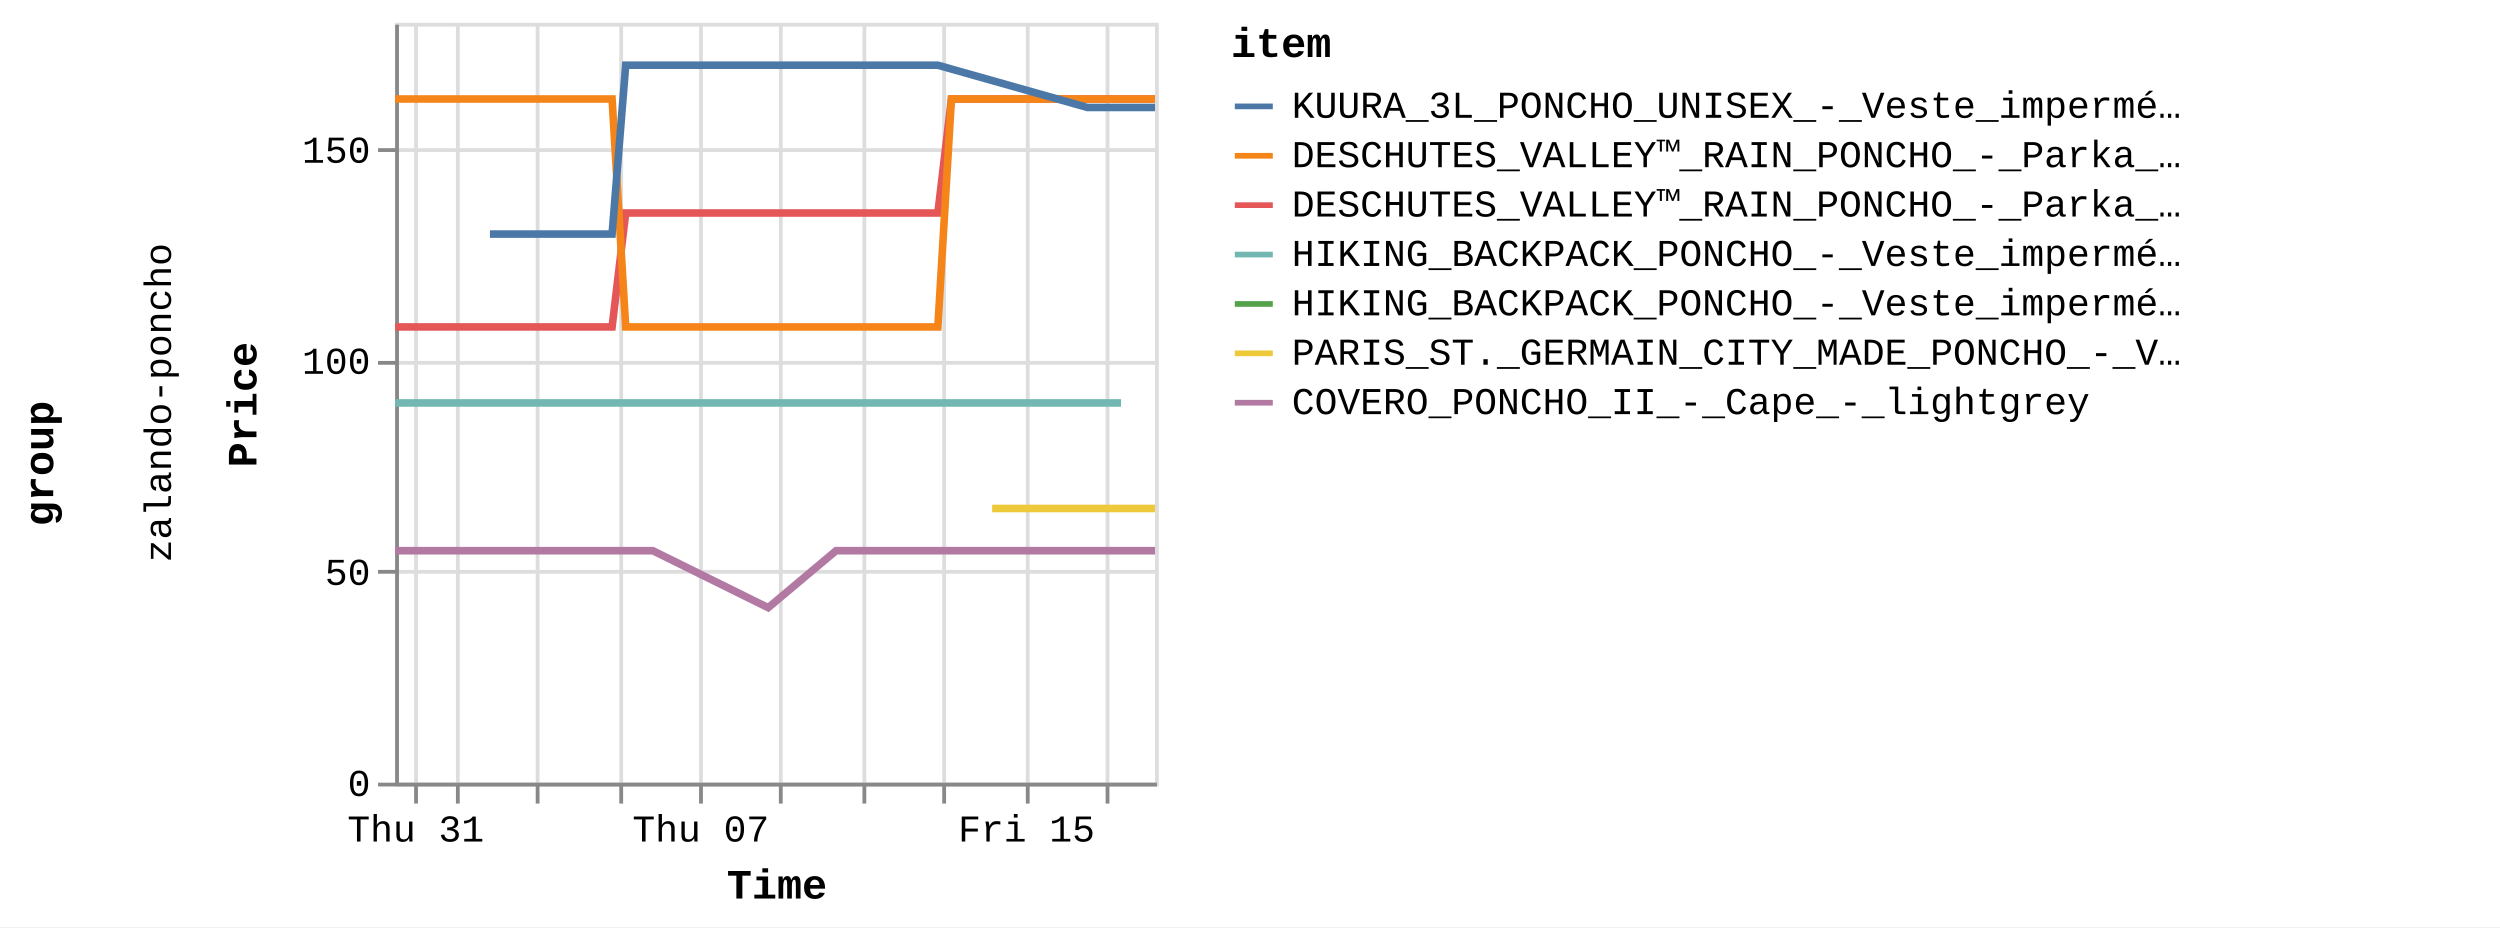
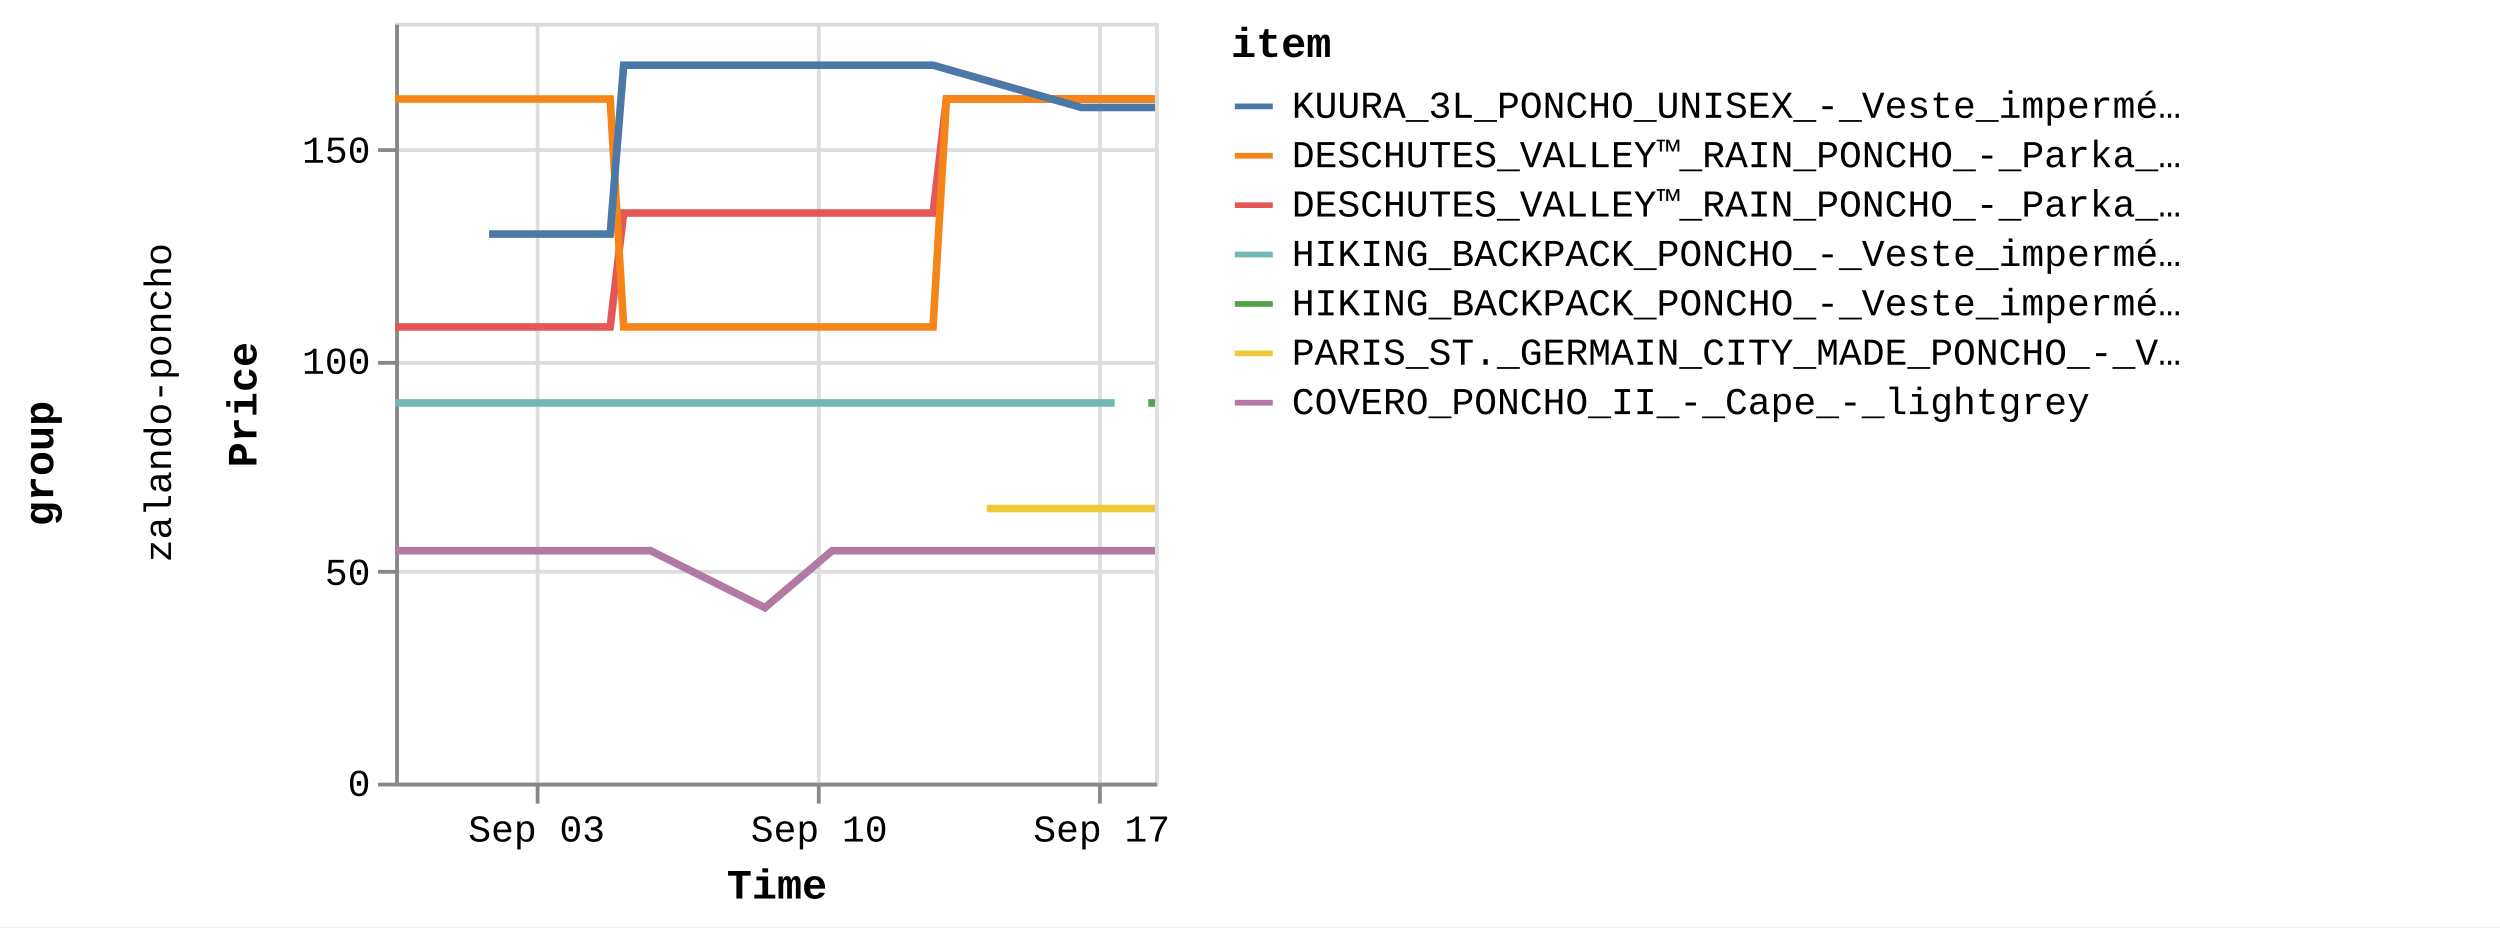
<svg xmlns="http://www.w3.org/2000/svg" version="1.1" class="marks" width="658" height="244" viewBox="0 0 658 244">
  <rect width="658" height="244" fill="white" />
  <g fill="none" stroke-miterlimit="10" transform="translate(104,6)">
    <g class="mark-group role-frame root" role="graphics-object" aria-roledescription="group mark container">
      <g transform="translate(0,0)">
        <path class="background" aria-hidden="true" d="M0,0h0v0h0Z" />
        <g>
          <g class="mark-group role-row-title row-title" role="graphics-object" aria-roledescription="group mark container">
            <g transform="translate(-78,116)">
              <path class="background" aria-hidden="true" d="M0,0h0v0h0Z" />
              <g>
                <g class="mark-group role-title">
                  <g transform="translate(-21,0)">
                    <path class="background" aria-hidden="true" d="M0,0h0v0h0Z" pointer-events="none" />
                    <g>
                      <g class="mark-text role-title-text" role="graphics-symbol" aria-roledescription="title" aria-label="Title text 'group'" pointer-events="none">
                        <text text-anchor="middle" transform="translate(0,0) rotate(-90) translate(0,9)" font-family="Liberation Mono" font-size="11px" font-weight="bold" fill="#000" opacity="1">group</text>
                      </g>
                    </g>
                    <path class="foreground" aria-hidden="true" d="" pointer-events="none" display="none" />
                  </g>
                </g>
              </g>
              <path class="foreground" aria-hidden="true" d="" display="none" />
            </g>
          </g>
          <g class="mark-group role-row-header row_header" role="graphics-object" aria-roledescription="group mark container">
            <g transform="translate(-47,0)">
              <path class="background" aria-hidden="true" d="M0,0h0v200h0Z" />
              <g>
                <g class="mark-group role-title">
                  <g transform="translate(-20,100)">
                    <path class="background" aria-hidden="true" d="M0,0h0v0h0Z" pointer-events="none" />
                    <g>
                      <g class="mark-text role-title-text" role="graphics-symbol" aria-roledescription="title" aria-label="Title text 'zalando-poncho'" pointer-events="none">
                        <text text-anchor="middle" transform="translate(0,0) rotate(-90) translate(0,8)" font-family="Liberation Mono" font-size="10px" fill="#000" opacity="1">zalando-poncho</text>
                      </g>
                    </g>
                    <path class="foreground" aria-hidden="true" d="" pointer-events="none" display="none" />
                  </g>
                </g>
              </g>
              <path class="foreground" aria-hidden="true" d="" display="none" />
            </g>
          </g>
          <g class="mark-group role-scope cell" role="graphics-object" aria-roledescription="group mark container">
            <g transform="translate(0,0)">
              <path class="background" aria-hidden="true" d="M0.5,0.5h200v200h-200Z" stroke="#ddd" />
              <g>
                <g class="mark-group role-axis" aria-hidden="true">
                  <g transform="translate(0.5,200.5)">
                    <path class="background" aria-hidden="true" d="M0,0h0v0h0Z" pointer-events="none" />
                    <g>
                      <g class="mark-rule role-axis-grid" pointer-events="none">
-                         <line transform="translate(5,-200)" x2="0" y2="200" stroke="#ddd" stroke-width="1" opacity="1" />
-                         <line transform="translate(16,-200)" x2="0" y2="200" stroke="#ddd" stroke-width="1" opacity="1" />
                        <line transform="translate(37,-200)" x2="0" y2="200" stroke="#ddd" stroke-width="1" opacity="1" />
-                         <line transform="translate(59,-200)" x2="0" y2="200" stroke="#ddd" stroke-width="1" opacity="1" />
-                         <line transform="translate(80,-200)" x2="0" y2="200" stroke="#ddd" stroke-width="1" opacity="1" />
-                         <line transform="translate(101,-200)" x2="0" y2="200" stroke="#ddd" stroke-width="1" opacity="1" />
-                         <line transform="translate(123,-200)" x2="0" y2="200" stroke="#ddd" stroke-width="1" opacity="1" />
-                         <line transform="translate(144,-200)" x2="0" y2="200" stroke="#ddd" stroke-width="1" opacity="1" />
-                         <line transform="translate(166,-200)" x2="0" y2="200" stroke="#ddd" stroke-width="1" opacity="1" />
-                         <line transform="translate(187,-200)" x2="0" y2="200" stroke="#ddd" stroke-width="1" opacity="1" />
+                         <line transform="translate(111,-200)" x2="0" y2="200" stroke="#ddd" stroke-width="1" opacity="1" />
+                         <line transform="translate(185,-200)" x2="0" y2="200" stroke="#ddd" stroke-width="1" opacity="1" />
                      </g>
                    </g>
                    <path class="foreground" aria-hidden="true" d="" pointer-events="none" display="none" />
                  </g>
                </g>
                <g class="mark-group role-axis" aria-hidden="true">
                  <g transform="translate(0.5,0.5)">
                    <path class="background" aria-hidden="true" d="M0,0h0v0h0Z" pointer-events="none" />
                    <g>
                      <g class="mark-rule role-axis-grid" pointer-events="none">
                        <line transform="translate(0,200)" x2="200" y2="0" stroke="#ddd" stroke-width="1" opacity="1" />
                        <line transform="translate(0,144)" x2="200" y2="0" stroke="#ddd" stroke-width="1" opacity="1" />
                        <line transform="translate(0,89)" x2="200" y2="0" stroke="#ddd" stroke-width="1" opacity="1" />
                        <line transform="translate(0,33)" x2="200" y2="0" stroke="#ddd" stroke-width="1" opacity="1" />
                      </g>
                    </g>
                    <path class="foreground" aria-hidden="true" d="" pointer-events="none" display="none" />
                  </g>
                </g>
-                 <g class="mark-group role-axis" role="graphics-symbol" aria-roledescription="axis" aria-label="X-axis titled 'Time' for a time scale with values from Wednesday, 30 August 2023, 12:58:24 PM to Monday, 18 September 2023, 4:50:36 AM">
+                 <g class="mark-group role-axis" role="graphics-symbol" aria-roledescription="axis" aria-label="X-axis titled 'Time' for a time scale with values from Wednesday, 30 August 2023, 12:58:24 PM to Monday, 18 September 2023, 8:50:26 AM">
                  <g transform="translate(0.5,200.5)">
                    <path class="background" aria-hidden="true" d="M0,0h0v0h0Z" pointer-events="none" />
                    <g>
                      <g class="mark-rule role-axis-tick" pointer-events="none">
-                         <line transform="translate(5,0)" x2="0" y2="5" stroke="#888" stroke-width="1" opacity="1" />
-                         <line transform="translate(16,0)" x2="0" y2="5" stroke="#888" stroke-width="1" opacity="1" />
                        <line transform="translate(37,0)" x2="0" y2="5" stroke="#888" stroke-width="1" opacity="1" />
-                         <line transform="translate(59,0)" x2="0" y2="5" stroke="#888" stroke-width="1" opacity="1" />
-                         <line transform="translate(80,0)" x2="0" y2="5" stroke="#888" stroke-width="1" opacity="1" />
-                         <line transform="translate(101,0)" x2="0" y2="5" stroke="#888" stroke-width="1" opacity="1" />
-                         <line transform="translate(123,0)" x2="0" y2="5" stroke="#888" stroke-width="1" opacity="1" />
-                         <line transform="translate(144,0)" x2="0" y2="5" stroke="#888" stroke-width="1" opacity="1" />
-                         <line transform="translate(166,0)" x2="0" y2="5" stroke="#888" stroke-width="1" opacity="1" />
-                         <line transform="translate(187,0)" x2="0" y2="5" stroke="#888" stroke-width="1" opacity="1" />
+                         <line transform="translate(111,0)" x2="0" y2="5" stroke="#888" stroke-width="1" opacity="1" />
+                         <line transform="translate(185,0)" x2="0" y2="5" stroke="#888" stroke-width="1" opacity="1" />
                      </g>
                      <g class="mark-text role-axis-label" pointer-events="none">
-                         <text text-anchor="middle" transform="translate(4.924044,15)" font-family="Liberation Mono" font-size="10px" fill="#000" opacity="1">Thu 31</text>
-                         <text text-anchor="middle" transform="translate(15.64144,15)" font-family="Liberation Mono" font-size="10px" fill="#000" opacity="0">September</text>
-                         <text text-anchor="middle" transform="translate(37.07623,15)" font-family="Liberation Mono" font-size="10px" fill="#000" opacity="0">Sep 03</text>
-                         <text text-anchor="middle" transform="translate(58.51102,15)" font-family="Liberation Mono" font-size="10px" fill="#000" opacity="0">Tue 05</text>
-                         <text text-anchor="middle" transform="translate(79.94581,15)" font-family="Liberation Mono" font-size="10px" fill="#000" opacity="1">Thu 07</text>
-                         <text text-anchor="middle" transform="translate(101.3806,15)" font-family="Liberation Mono" font-size="10px" fill="#000" opacity="0">Sat 09</text>
-                         <text text-anchor="middle" transform="translate(122.8154,15)" font-family="Liberation Mono" font-size="10px" fill="#000" opacity="0">Mon 11</text>
-                         <text text-anchor="middle" transform="translate(144.2502,15)" font-family="Liberation Mono" font-size="10px" fill="#000" opacity="0">Wed 13</text>
-                         <text text-anchor="middle" transform="translate(165.685,15)" font-family="Liberation Mono" font-size="10px" fill="#000" opacity="1">Fri 15</text>
-                         <text text-anchor="middle" transform="translate(187.1198,15)" font-family="Liberation Mono" font-size="10px" fill="#000" opacity="0">Sep 17</text>
+                         <text text-anchor="middle" transform="translate(36.74825,15)" font-family="Liberation Mono" font-size="10px" fill="#000" opacity="1">Sep 03</text>
+                         <text text-anchor="middle" transform="translate(111.1064,15)" font-family="Liberation Mono" font-size="10px" fill="#000" opacity="1">Sep 10</text>
+                         <text text-anchor="middle" transform="translate(185.4645,15)" font-family="Liberation Mono" font-size="10px" fill="#000" opacity="1">Sep 17</text>
                      </g>
                      <g class="mark-rule role-axis-domain" pointer-events="none">
                        <line transform="translate(0,0)" x2="200" y2="0" stroke="#888" stroke-width="1" opacity="1" />
                      </g>
                      <g class="mark-text role-axis-title" pointer-events="none">
                        <text text-anchor="middle" transform="translate(100,30)" font-family="Liberation Mono" font-size="11px" font-weight="bold" fill="#000" opacity="1">Time</text>
                      </g>
                    </g>
                    <path class="foreground" aria-hidden="true" d="" pointer-events="none" display="none" />
                  </g>
                </g>
                <g class="mark-group role-axis" role="graphics-symbol" aria-roledescription="axis" aria-label="Y-axis titled 'Price' for a linear scale with values from 0 to 18,000">
                  <g transform="translate(0.5,0.5)">
                    <path class="background" aria-hidden="true" d="M0,0h0v0h0Z" pointer-events="none" />
                    <g>
                      <g class="mark-rule role-axis-tick" pointer-events="none">
                        <line transform="translate(0,200)" x2="-5" y2="0" stroke="#888" stroke-width="1" opacity="1" />
                        <line transform="translate(0,144)" x2="-5" y2="0" stroke="#888" stroke-width="1" opacity="1" />
                        <line transform="translate(0,89)" x2="-5" y2="0" stroke="#888" stroke-width="1" opacity="1" />
                        <line transform="translate(0,33)" x2="-5" y2="0" stroke="#888" stroke-width="1" opacity="1" />
                      </g>
                      <g class="mark-text role-axis-label" pointer-events="none">
                        <text text-anchor="end" transform="translate(-7,203)" font-family="Liberation Mono" font-size="10px" fill="#000" opacity="1">0</text>
                        <text text-anchor="end" transform="translate(-7,147.4444)" font-family="Liberation Mono" font-size="10px" fill="#000" opacity="1">50</text>
                        <text text-anchor="end" transform="translate(-7,91.88889)" font-family="Liberation Mono" font-size="10px" fill="#000" opacity="1">100</text>
                        <text text-anchor="end" transform="translate(-7,36.33333)" font-family="Liberation Mono" font-size="10px" fill="#000" opacity="1">150</text>
                      </g>
                      <g class="mark-rule role-axis-domain" pointer-events="none">
                        <line transform="translate(0,200)" x2="0" y2="-200" stroke="#888" stroke-width="1" opacity="1" />
                      </g>
                      <g class="mark-text role-axis-title" pointer-events="none">
                        <text text-anchor="middle" transform="translate(-35,100) rotate(-90) translate(0,-2)" font-family="Liberation Mono" font-size="11px" font-weight="bold" fill="#000" opacity="1">Price</text>
                      </g>
                    </g>
                    <path class="foreground" aria-hidden="true" d="" pointer-events="none" display="none" />
                  </g>
                </g>
                <g class="mark-group role-scope child_pathgroup" role="graphics-object" aria-roledescription="group mark container">
                  <g transform="translate(0,0)">
                    <path class="background" aria-hidden="true" d="M0,0h200v200h-200Z" />
                    <g>
                      <g class="mark-line role-mark child_marks" role="graphics-object" aria-roledescription="line mark container">
-                         <path aria-label="Time: Aug 30, 2023; Price: 10795; item: DESCHUTES_VALLEY™_RAIN_PONCHO_-_Parka_-_black" role="graphics-symbol" aria-roledescription="line mark" d="M0,80.056L1.74,80.056L3.517,80.056L7.089,80.056L8.874,80.056L10.721,80.056L12.447,80.056L14.231,80.056L17.81,80.056L19.592,80.056L21.434,80.056L23.163,80.056L24.95,80.056L28.523,80.056L30.308,80.056L32.13,80.056L33.879,80.056L35.667,80.056L39.241,80.056L42.31,80.056L42.852,80.056L44.598,80.056L46.386,80.056L49.958,80.056L51.748,80.056L53.593,80.056L55.315,80.056L57.1,80.056L60.685,50.056L62.472,50.056L64.308,50.056L66.037,50.056L67.819,50.056L71.392,50.056L73.178,50.056L75.031,50.056L76.75,50.056L78.538,50.056L82.114,50.056L83.898,50.056L85.74,50.056L87.47,50.056L89.256,50.056L93.952,50.056L94.612,50.056L96.453,50.056L98.183,50.056L99.972,50.056L103.54,50.056L105.33,50.056L107.15,50.056L108.902,50.056L110.688,50.056L114.262,50.056L116.046,50.056L117.868,50.056L119.618,50.056L121.404,50.056L124.976,50.056L126.763,50.056L128.617,50.056L130.336,50.056L132.121,50.056L135.696,50.056L137.48,50.056L139.328,50.056L141.053,50.056L142.841,50.056L146.414,20.056L148.2,20.056L150.05,20.056L150.993,20.056L151.772,20.056L153.558,20.056L157.13,20.056L158.916,20.056L160.767,20.056L162.491,20.056L164.275,20.056L167.846,20.056L169.633,20.056L171.478,20.056L173.205,20.056L174.991,20.056L178.564,20.056L180.351,20.056L182.168,20.056L183.923,20.056L185.707,20.056L189.28,20.056L191.068,20.056L192.889,20.056L194.639,20.056L196.427,20.056L200,20.056" stroke="#e45756" stroke-width="2" />
-                       </g>
-                     </g>
-                     <path class="foreground" aria-hidden="true" d="" display="none" />
-                   </g>
-                   <g transform="translate(0,0)">
-                     <path class="background" aria-hidden="true" d="M0,0h200v200h-200Z" />
-                     <g>
-                       <g class="mark-line role-mark child_marks" role="graphics-object" aria-roledescription="line mark container">
-                         <path aria-label="Time: Aug 30, 2023; Price: 8995; item: HIKING_BACKPACK_PONCHO_-_Veste_imperméable_-_blue" role="graphics-symbol" aria-roledescription="line mark" d="M0,100.056L1.74,100.056L3.517,100.056L7.089,100.056L8.874,100.056L10.721,100.056L12.447,100.056L14.231,100.056L17.81,100.056L19.592,100.056L21.434,100.056L23.163,100.056L24.95,100.056L28.524,100.056L30.308,100.056L32.13,100.056L33.879,100.056L35.668,100.056L39.241,100.056L42.31,100.056L42.852,100.056L126.763,100.056L128.617,100.056L130.336,100.056L132.121,100.056L135.696,100.056L137.48,100.056L139.328,100.056L141.053,100.056L142.841,100.056L146.414,100.056L148.2,100.056L150.05,100.056L150.993,100.056L151.772,100.056L153.558,100.056L157.13,100.056L158.916,100.056L160.767,100.056L162.491,100.056L164.275,100.056L167.846,100.056L169.633,100.056L171.478,100.056L173.205,100.056L174.991,100.056L178.564,100.056L180.351,100.056L182.168,100.056L183.924,100.056L185.707,100.056L189.28,100.056L191.068,100.056" stroke="#72b7b2" stroke-width="2" />
-                       </g>
-                     </g>
-                     <path class="foreground" aria-hidden="true" d="" display="none" />
-                   </g>
-                   <g transform="translate(0,0)">
-                     <path class="background" aria-hidden="true" d="M0,0h200v200h-200Z" />
-                     <g>
-                       <g class="mark-line role-mark child_marks" role="graphics-object" aria-roledescription="line mark container">
-                         <path aria-label="Time: Aug 30, 2023; Price: 16195; item: DESCHUTES_VALLEY™_RAIN_PONCHO_-_Parka_-_vista_blue" role="graphics-symbol" aria-roledescription="line mark" d="M0,20.056L1.74,20.056L3.517,20.056L7.089,20.056L8.874,20.056L10.721,20.056L12.447,20.056L14.231,20.056L17.81,20.056L19.592,20.056L21.434,20.056L23.163,20.056L24.95,20.056L28.523,20.056L30.308,20.056L32.13,20.056L33.879,20.056L35.668,20.056L39.241,20.056L42.31,20.056L42.852,20.056L44.598,20.056L46.386,20.056L49.959,20.056L51.748,20.056L53.593,20.056L55.315,20.056L57.1,20.056L60.685,80.056L62.472,80.056L64.308,80.056L66.037,80.056L67.819,80.056L71.392,80.056L73.178,80.056L75.031,80.056L76.75,80.056L78.538,80.056L82.114,80.056L83.898,80.056L85.74,80.056L87.47,80.056L89.256,80.056L93.952,80.056L94.612,80.056L96.453,80.056L98.183,80.056L99.972,80.056L103.54,80.056L105.33,80.056L107.15,80.056L108.902,80.056L110.689,80.056L114.262,80.056L116.046,80.056L117.868,80.056L119.618,80.056L121.404,80.056L124.976,80.056L126.763,80.056L128.617,80.056L130.336,80.056L132.121,80.056L135.696,80.056L137.48,80.056L139.328,80.056L141.053,80.056L142.841,80.056L146.414,20.056L148.2,20.056L150.05,20.056L150.993,20.056L151.772,20.056L153.558,20.056L157.13,20.056L158.916,20.056L160.767,20.056L162.49,20.056L164.275,20.056L167.846,20.056L169.633,20.056L171.478,20.056L173.205,20.056L174.991,20.056L178.564,20.056L180.351,20.056L182.168,20.056L183.923,20.056L185.707,20.056L189.28,20.056L191.068,20.056L192.889,20.056L194.639,20.056L196.427,20.056L200,20.056" stroke="#f58518" stroke-width="2" />
-                       </g>
-                     </g>
-                     <path class="foreground" aria-hidden="true" d="" display="none" />
-                   </g>
-                   <g transform="translate(0,0)">
-                     <path class="background" aria-hidden="true" d="M0,0h200v200h-200Z" />
-                     <g>
-                       <g class="mark-line role-mark child_marks" role="graphics-object" aria-roledescription="line mark container">
-                         <path aria-label="Time: Aug 30, 2023; Price: 5495; item: COVERO_PONCHO_II_-_Cape_-_lightgrey" role="graphics-symbol" aria-roledescription="line mark" d="M0,138.944L1.74,138.944L3.517,138.944L7.089,138.944L8.874,138.944L10.721,138.944L12.448,138.944L14.231,138.944L17.811,138.944L19.592,138.944L30.309,138.944L32.13,138.944L33.879,138.944L35.668,138.944L39.241,138.944L42.31,138.944L42.852,138.944L44.598,138.944L46.386,138.944L49.959,138.944L51.749,138.944L53.593,138.944L55.315,138.944L57.1,138.944L60.685,138.944L62.473,138.944L64.308,138.944L66.037,138.944L67.819,138.944L98.183,153.944L116.046,138.944L117.868,138.944L119.618,138.944L121.404,138.944L124.976,138.944L126.763,138.944L128.617,138.944L130.336,138.944L132.121,138.944L135.696,138.944L137.48,138.944L139.328,138.944L141.053,138.944L142.841,138.944L146.414,138.944L148.2,138.944L150.05,138.944L150.993,138.944L151.772,138.944L153.558,138.944L157.13,138.944L158.916,138.944L160.767,138.944L162.491,138.944L164.275,138.944L167.846,138.944L169.633,138.944L171.478,138.944L173.205,138.944L174.991,138.944L178.564,138.944L180.351,138.944L182.168,138.944L183.924,138.944L185.707,138.944L189.28,138.944L191.068,138.944L192.889,138.944L194.639,138.944L196.427,138.944L200,138.944" stroke="#b279a2" stroke-width="2" />
-                       </g>
-                     </g>
-                     <path class="foreground" aria-hidden="true" d="" display="none" />
-                   </g>
-                   <g transform="translate(0,0)">
-                     <path class="background" aria-hidden="true" d="M0,0h200v200h-200Z" />
-                     <g>
-                       <g class="mark-line role-mark child_marks" role="graphics-object" aria-roledescription="line mark container">
-                         <path aria-label="Time: Sep 01, 2023; Price: 12995; item: KUURA_3L_PONCHO_UNISEX_-_Veste_imperméable_-_green" role="graphics-symbol" aria-roledescription="line mark" d="M24.95,55.611L28.524,55.611L30.308,55.611L32.13,55.611L51.748,55.611L53.593,55.611L55.315,55.611L57.1,55.611L60.685,11.167L62.472,11.167L64.308,11.167L66.037,11.167L67.819,11.167L71.392,11.167L73.178,11.167L75.031,11.167L76.75,11.167L78.538,11.167L82.114,11.167L83.898,11.167L85.74,11.167L87.47,11.167L89.256,11.167L93.952,11.167L94.612,11.167L96.453,11.167L98.183,11.167L99.972,11.167L103.54,11.167L105.33,11.167L107.15,11.167L108.902,11.167L110.689,11.167L114.262,11.167L116.046,11.167L117.868,11.167L119.618,11.167L121.404,11.167L124.976,11.167L126.763,11.167L128.617,11.167L130.336,11.167L135.696,11.167L137.48,11.167L139.328,11.167L141.053,11.167L142.841,11.167L182.168,22.278L183.923,22.278L185.707,22.278L189.28,22.278L191.068,22.278L192.889,22.278L194.639,22.278L196.427,22.278L200,22.278" stroke="#4c78a8" stroke-width="2" />
-                       </g>
-                     </g>
-                     <path class="foreground" aria-hidden="true" d="" display="none" />
-                   </g>
-                   <g transform="translate(0,0)">
-                     <path class="background" aria-hidden="true" d="M0,0h200v200h-200Z" />
-                     <g>
-                       <g class="mark-line role-mark child_marks" role="graphics-object" aria-roledescription="line mark container">
-                         <path aria-label="Time: Sep 14, 2023; Price: 6495; item: PARIS_ST._GERMAIN_CITY_MADE_PONCHO_-_Veste_de_survêtement_-_aura_white" role="graphics-symbol" aria-roledescription="line mark" d="M157.13,127.833L158.916,127.833L160.767,127.833L162.491,127.833L164.275,127.833L167.846,127.833L169.633,127.833L178.564,127.833L191.068,127.833L192.889,127.833L194.64,127.833L196.427,127.833L200,127.833" stroke="#eeca3b" stroke-width="2" />
-                       </g>
-                     </g>
-                     <path class="foreground" aria-hidden="true" d="" display="none" />
-                   </g>
-                   <g transform="translate(0,0)">
-                     <path class="background" aria-hidden="true" d="M0,0h200v200h-200Z" />
-                     <g>
-                       <g class="mark-line role-mark child_marks" role="graphics-object" aria-roledescription="line mark container">
-                         <path aria-label="Time: Sep 18, 2023; Price: 8995; item: HIKING_BACKPACK_PONCHO_-_Veste_imperméable_-_indian_red" role="graphics-symbol" aria-roledescription="line mark" d="M200,100.056Z" stroke="#54a24b" stroke-width="2" />
+                         <path aria-label="Time: Aug 30, 2023; Price: 10795; item: DESCHUTES_VALLEY™_RAIN_PONCHO_-_Parka_-_black" role="graphics-symbol" aria-roledescription="line mark" d="M0,80.056L1.725,80.056L3.486,80.056L7.027,80.056L8.795,80.056L10.626,80.056L12.337,80.056L14.105,80.056L17.653,80.056L19.418,80.056L21.244,80.056L22.958,80.056L24.729,80.056L28.271,80.056L30.04,80.056L31.846,80.056L33.579,80.056L35.352,80.056L38.894,80.056L41.936,80.056L42.473,80.056L44.204,80.056L45.976,80.056L49.517,80.056L51.291,80.056L53.119,80.056L54.826,80.056L56.595,80.056L60.148,50.056L61.92,50.056L63.739,50.056L65.452,50.056L67.219,50.056L70.761,50.056L72.531,50.056L74.367,50.056L76.071,50.056L77.843,50.056L81.388,50.056L83.156,50.056L84.982,50.056L86.696,50.056L88.466,50.056L93.121,50.056L93.775,50.056L95.6,50.056L97.315,50.056L99.087,50.056L102.625,50.056L104.398,50.056L106.203,50.056L107.939,50.056L109.709,50.056L113.251,50.056L115.02,50.056L116.825,50.056L118.559,50.056L120.33,50.056L123.871,50.056L125.642,50.056L127.479,50.056L129.183,50.056L130.952,50.056L134.496,50.056L136.264,50.056L138.095,50.056L139.806,50.056L141.578,50.056L145.119,20.056L146.889,20.056L148.723,20.056L149.658,20.056L150.429,20.056L152.2,20.056L155.74,20.056L157.51,20.056L159.345,20.056L161.053,20.056L162.822,20.056L166.361,20.056L168.132,20.056L169.961,20.056L171.673,20.056L173.443,20.056L176.984,20.056L178.756,20.056L180.557,20.056L182.296,20.056L184.064,20.056L187.606,20.056L189.378,20.056L191.183,20.056L192.918,20.056L194.689,20.056L198.231,20.056L200,20.056" stroke="#e45756" stroke-width="2" />
+                       </g>
+                     </g>
+                     <path class="foreground" aria-hidden="true" d="" display="none" />
+                   </g>
+                   <g transform="translate(0,0)">
+                     <path class="background" aria-hidden="true" d="M0,0h200v200h-200Z" />
+                     <g>
+                       <g class="mark-line role-mark child_marks" role="graphics-object" aria-roledescription="line mark container">
+                         <path aria-label="Time: Aug 30, 2023; Price: 8995; item: HIKING_BACKPACK_PONCHO_-_Veste_imperméable_-_blue" role="graphics-symbol" aria-roledescription="line mark" d="M0,100.056L1.725,100.056L3.486,100.056L7.027,100.056L8.796,100.056L10.626,100.056L12.337,100.056L14.105,100.056L17.653,100.056L19.418,100.056L21.244,100.056L22.958,100.056L24.729,100.056L28.271,100.056L30.04,100.056L31.846,100.056L33.579,100.056L35.352,100.056L38.894,100.056L41.936,100.056L42.473,100.056L125.642,100.056L127.479,100.056L129.183,100.056L130.952,100.056L134.496,100.056L136.264,100.056L138.095,100.056L139.806,100.056L141.578,100.056L145.119,100.056L146.889,100.056L148.723,100.056L149.658,100.056L150.429,100.056L152.2,100.056L155.74,100.056L157.51,100.056L159.345,100.056L161.053,100.056L162.822,100.056L166.361,100.056L168.132,100.056L169.961,100.056L171.673,100.056L173.443,100.056L176.984,100.056L178.756,100.056L180.557,100.056L182.297,100.056L184.064,100.056L187.606,100.056L189.378,100.056" stroke="#72b7b2" stroke-width="2" />
+                       </g>
+                     </g>
+                     <path class="foreground" aria-hidden="true" d="" display="none" />
+                   </g>
+                   <g transform="translate(0,0)">
+                     <path class="background" aria-hidden="true" d="M0,0h200v200h-200Z" />
+                     <g>
+                       <g class="mark-line role-mark child_marks" role="graphics-object" aria-roledescription="line mark container">
+                         <path aria-label="Time: Aug 30, 2023; Price: 16195; item: DESCHUTES_VALLEY™_RAIN_PONCHO_-_Parka_-_vista_blue" role="graphics-symbol" aria-roledescription="line mark" d="M0,20.056L1.725,20.056L3.486,20.056L7.027,20.056L8.795,20.056L10.626,20.056L12.337,20.056L14.105,20.056L17.653,20.056L19.418,20.056L21.244,20.056L22.958,20.056L24.729,20.056L28.271,20.056L30.04,20.056L31.846,20.056L33.579,20.056L35.352,20.056L38.894,20.056L41.936,20.056L42.473,20.056L44.204,20.056L45.976,20.056L49.517,20.056L51.291,20.056L53.119,20.056L54.826,20.056L56.595,20.056L60.148,80.056L61.92,80.056L63.739,80.056L65.452,80.056L67.219,80.056L70.761,80.056L72.531,80.056L74.367,80.056L76.071,80.056L77.843,80.056L81.388,80.056L83.156,80.056L84.982,80.056L86.696,80.056L88.466,80.056L93.121,80.056L93.775,80.056L95.6,80.056L97.315,80.056L99.087,80.056L102.625,80.056L104.398,80.056L106.203,80.056L107.939,80.056L109.709,80.056L113.251,80.056L115.019,80.056L116.825,80.056L118.559,80.056L120.33,80.056L123.871,80.056L125.642,80.056L127.479,80.056L129.183,80.056L130.952,80.056L134.496,80.056L136.264,80.056L138.095,80.056L139.806,80.056L141.578,80.056L145.118,20.056L146.889,20.056L148.723,20.056L149.658,20.056L150.429,20.056L152.2,20.056L155.74,20.056L157.51,20.056L159.345,20.056L161.053,20.056L162.822,20.056L166.361,20.056L168.132,20.056L169.961,20.056L171.673,20.056L173.443,20.056L176.984,20.056L178.756,20.056L180.557,20.056L182.296,20.056L184.064,20.056L187.606,20.056L189.378,20.056L191.183,20.056L192.918,20.056L194.689,20.056L198.231,20.056L200,20.056" stroke="#f58518" stroke-width="2" />
+                       </g>
+                     </g>
+                     <path class="foreground" aria-hidden="true" d="" display="none" />
+                   </g>
+                   <g transform="translate(0,0)">
+                     <path class="background" aria-hidden="true" d="M0,0h200v200h-200Z" />
+                     <g>
+                       <g class="mark-line role-mark child_marks" role="graphics-object" aria-roledescription="line mark container">
+                         <path aria-label="Time: Aug 30, 2023; Price: 5495; item: COVERO_PONCHO_II_-_Cape_-_lightgrey" role="graphics-symbol" aria-roledescription="line mark" d="M0,138.944L1.725,138.944L3.486,138.944L7.027,138.944L8.796,138.944L10.627,138.944L12.338,138.944L14.105,138.944L17.653,138.944L19.419,138.944L30.04,138.944L31.846,138.944L33.579,138.944L35.352,138.944L38.894,138.944L41.936,138.944L42.473,138.944L44.204,138.944L45.976,138.944L49.517,138.944L51.291,138.944L53.119,138.944L54.826,138.944L56.595,138.944L60.148,138.944L61.92,138.944L63.739,138.944L65.453,138.944L67.219,138.944L97.315,153.944L115.02,138.944L116.825,138.944L118.559,138.944L120.33,138.944L123.871,138.944L125.642,138.944L127.479,138.944L129.183,138.944L130.952,138.944L134.496,138.944L136.264,138.944L138.095,138.944L139.806,138.944L141.578,138.944L145.119,138.944L146.889,138.944L148.723,138.944L149.658,138.944L150.429,138.944L152.2,138.944L155.74,138.944L157.51,138.944L159.345,138.944L161.053,138.944L162.822,138.944L166.361,138.944L168.132,138.944L169.961,138.944L171.673,138.944L173.443,138.944L176.984,138.944L178.756,138.944L180.557,138.944L182.297,138.944L184.064,138.944L187.606,138.944L189.378,138.944L191.183,138.944L192.918,138.944L194.689,138.944L198.231,138.944L200,138.944" stroke="#b279a2" stroke-width="2" />
+                       </g>
+                     </g>
+                     <path class="foreground" aria-hidden="true" d="" display="none" />
+                   </g>
+                   <g transform="translate(0,0)">
+                     <path class="background" aria-hidden="true" d="M0,0h200v200h-200Z" />
+                     <g>
+                       <g class="mark-line role-mark child_marks" role="graphics-object" aria-roledescription="line mark container">
+                         <path aria-label="Time: Sep 01, 2023; Price: 12995; item: KUURA_3L_PONCHO_UNISEX_-_Veste_imperméable_-_green" role="graphics-symbol" aria-roledescription="line mark" d="M24.729,55.611L28.271,55.611L30.04,55.611L31.846,55.611L51.291,55.611L53.119,55.611L54.826,55.611L56.595,55.611L60.148,11.167L61.92,11.167L63.739,11.167L65.452,11.167L67.219,11.167L70.761,11.167L72.531,11.167L74.367,11.167L76.071,11.167L77.843,11.167L81.388,11.167L83.156,11.167L84.982,11.167L86.696,11.167L88.466,11.167L93.121,11.167L93.775,11.167L95.6,11.167L97.315,11.167L99.087,11.167L102.625,11.167L104.398,11.167L106.203,11.167L107.939,11.167L109.709,11.167L113.251,11.167L115.02,11.167L116.825,11.167L118.559,11.167L120.33,11.167L123.871,11.167L125.642,11.167L127.479,11.167L129.183,11.167L134.496,11.167L136.264,11.167L138.095,11.167L139.806,11.167L141.578,11.167L180.557,22.278L182.296,22.278L184.064,22.278L187.606,22.278L189.378,22.278L191.183,22.278L192.918,22.278L194.689,22.278L198.231,22.278L200,22.278" stroke="#4c78a8" stroke-width="2" />
+                       </g>
+                     </g>
+                     <path class="foreground" aria-hidden="true" d="" display="none" />
+                   </g>
+                   <g transform="translate(0,0)">
+                     <path class="background" aria-hidden="true" d="M0,0h200v200h-200Z" />
+                     <g>
+                       <g class="mark-line role-mark child_marks" role="graphics-object" aria-roledescription="line mark container">
+                         <path aria-label="Time: Sep 14, 2023; Price: 6495; item: PARIS_ST._GERMAIN_CITY_MADE_PONCHO_-_Veste_de_survêtement_-_aura_white" role="graphics-symbol" aria-roledescription="line mark" d="M155.74,127.833L157.51,127.833L159.345,127.833L161.053,127.833L162.822,127.833L166.361,127.833L168.132,127.833L176.984,127.833L189.378,127.833L191.183,127.833L192.918,127.833L194.689,127.833L198.231,127.833L200,127.833" stroke="#eeca3b" stroke-width="2" />
+                       </g>
+                     </g>
+                     <path class="foreground" aria-hidden="true" d="" display="none" />
+                   </g>
+                   <g transform="translate(0,0)">
+                     <path class="background" aria-hidden="true" d="M0,0h200v200h-200Z" />
+                     <g>
+                       <g class="mark-line role-mark child_marks" role="graphics-object" aria-roledescription="line mark container">
+                         <path aria-label="Time: Sep 18, 2023; Price: 8995; item: HIKING_BACKPACK_PONCHO_-_Veste_imperméable_-_indian_red" role="graphics-symbol" aria-roledescription="line mark" d="M198.231,100.056L200,100.056" stroke="#54a24b" stroke-width="2" />
                      </g>
                    </g>
                    <path class="foreground" aria-hidden="true" d="" display="none" />
                  </g>
                </g>
                <g class="mark-group role-legend" role="graphics-symbol" aria-roledescription="legend" aria-label="Symbol legend titled 'item' for stroke color with 7 values: KUURA_3L_PONCHO_UNISEX_-_Veste_imperméable_-_green, DESCHUTES_VALLEY™_RAIN_PONCHO_-_Parka_-_vista_blue, DESCHUTES_VALLEY™_RAIN_PONCHO_-_Parka_-_black, HIKING_BACKPACK_PONCHO_-_Veste_imperméable_-_blue, HIKING_BACKPACK_PONCHO_-_Veste_imperméable_-_indian_red, PARIS_ST._GERMAIN_CITY_MADE_PONCHO_-_Veste_de_survêtement_-_aura_white, COVERO_PONCHO_II_-_Cape_-_lightgrey">
                  <g transform="translate(220,0)">
                    <path class="background" aria-hidden="true" d="M0,0h328v105h-328Z" pointer-events="none" />
                    <g>
                      <g class="mark-group role-legend-entry">
                        <g transform="translate(0,16)">
                          <path class="background" aria-hidden="true" d="M0,0h0v0h0Z" pointer-events="none" />
                          <g>
                            <g class="mark-group role-scope" role="graphics-object" aria-roledescription="group mark container">
                              <g transform="translate(0,0)">
                                <path class="background" aria-hidden="true" d="M0,0h328v11h-328Z" pointer-events="none" opacity="1" />
                                <g>
                                  <g class="mark-symbol role-legend-symbol" pointer-events="none">
                                    <path transform="translate(6,6)" d="M-5,0L5,0" stroke="#4c78a8" stroke-width="1.5" opacity="1" />
                                  </g>
                                  <g class="mark-text role-legend-label" pointer-events="none">
                                    <text text-anchor="start" transform="translate(16,9)" font-family="Liberation Mono" font-size="10px" fill="#000" opacity="1">KUURA_3L_PONCHO_UNISEX_-_Veste_impermé…</text>
                                  </g>
                                </g>
                                <path class="foreground" aria-hidden="true" d="" pointer-events="none" display="none" />
                              </g>
                              <g transform="translate(0,13)">
                                <path class="background" aria-hidden="true" d="M0,0h328v11h-328Z" pointer-events="none" opacity="1" />
                                <g>
                                  <g class="mark-symbol role-legend-symbol" pointer-events="none">
                                    <path transform="translate(6,6)" d="M-5,0L5,0" stroke="#f58518" stroke-width="1.5" opacity="1" />
                                  </g>
                                  <g class="mark-text role-legend-label" pointer-events="none">
                                    <text text-anchor="start" transform="translate(16,9)" font-family="Liberation Mono" font-size="10px" fill="#000" opacity="1">DESCHUTES_VALLEY™_RAIN_PONCHO_-_Parka_…</text>
                                  </g>
                                </g>
                                <path class="foreground" aria-hidden="true" d="" pointer-events="none" display="none" />
                              </g>
                              <g transform="translate(0,26)">
                                <path class="background" aria-hidden="true" d="M0,0h328v11h-328Z" pointer-events="none" opacity="1" />
                                <g>
                                  <g class="mark-symbol role-legend-symbol" pointer-events="none">
                                    <path transform="translate(6,6)" d="M-5,0L5,0" stroke="#e45756" stroke-width="1.5" opacity="1" />
                                  </g>
                                  <g class="mark-text role-legend-label" pointer-events="none">
                                    <text text-anchor="start" transform="translate(16,9)" font-family="Liberation Mono" font-size="10px" fill="#000" opacity="1">DESCHUTES_VALLEY™_RAIN_PONCHO_-_Parka_…</text>
                                  </g>
                                </g>
                                <path class="foreground" aria-hidden="true" d="" pointer-events="none" display="none" />
                              </g>
                              <g transform="translate(0,39)">
                                <path class="background" aria-hidden="true" d="M0,0h328v11h-328Z" pointer-events="none" opacity="1" />
                                <g>
                                  <g class="mark-symbol role-legend-symbol" pointer-events="none">
                                    <path transform="translate(6,6)" d="M-5,0L5,0" stroke="#72b7b2" stroke-width="1.5" opacity="1" />
                                  </g>
                                  <g class="mark-text role-legend-label" pointer-events="none">
                                    <text text-anchor="start" transform="translate(16,9)" font-family="Liberation Mono" font-size="10px" fill="#000" opacity="1">HIKING_BACKPACK_PONCHO_-_Veste_impermé…</text>
                                  </g>
                                </g>
                                <path class="foreground" aria-hidden="true" d="" pointer-events="none" display="none" />
                              </g>
                              <g transform="translate(0,52)">
                                <path class="background" aria-hidden="true" d="M0,0h328v11h-328Z" pointer-events="none" opacity="1" />
                                <g>
                                  <g class="mark-symbol role-legend-symbol" pointer-events="none">
                                    <path transform="translate(6,6)" d="M-5,0L5,0" stroke="#54a24b" stroke-width="1.5" opacity="1" />
                                  </g>
                                  <g class="mark-text role-legend-label" pointer-events="none">
                                    <text text-anchor="start" transform="translate(16,9)" font-family="Liberation Mono" font-size="10px" fill="#000" opacity="1">HIKING_BACKPACK_PONCHO_-_Veste_impermé…</text>
                                  </g>
                                </g>
                                <path class="foreground" aria-hidden="true" d="" pointer-events="none" display="none" />
                              </g>
                              <g transform="translate(0,65)">
                                <path class="background" aria-hidden="true" d="M0,0h328v11h-328Z" pointer-events="none" opacity="1" />
                                <g>
                                  <g class="mark-symbol role-legend-symbol" pointer-events="none">
                                    <path transform="translate(6,6)" d="M-5,0L5,0" stroke="#eeca3b" stroke-width="1.5" opacity="1" />
                                  </g>
                                  <g class="mark-text role-legend-label" pointer-events="none">
                                    <text text-anchor="start" transform="translate(16,9)" font-family="Liberation Mono" font-size="10px" fill="#000" opacity="1">PARIS_ST._GERMAIN_CITY_MADE_PONCHO_-_V…</text>
                                  </g>
                                </g>
                                <path class="foreground" aria-hidden="true" d="" pointer-events="none" display="none" />
                              </g>
                              <g transform="translate(0,78)">
                                <path class="background" aria-hidden="true" d="M0,0h328v11h-328Z" pointer-events="none" opacity="1" />
                                <g>
                                  <g class="mark-symbol role-legend-symbol" pointer-events="none">
                                    <path transform="translate(6,6)" d="M-5,0L5,0" stroke="#b279a2" stroke-width="1.5" opacity="1" />
                                  </g>
                                  <g class="mark-text role-legend-label" pointer-events="none">
                                    <text text-anchor="start" transform="translate(16,9)" font-family="Liberation Mono" font-size="10px" fill="#000" opacity="1">COVERO_PONCHO_II_-_Cape_-_lightgrey</text>
                                  </g>
                                </g>
                                <path class="foreground" aria-hidden="true" d="" pointer-events="none" display="none" />
                              </g>
                            </g>
                          </g>
                          <path class="foreground" aria-hidden="true" d="" pointer-events="none" display="none" />
                        </g>
                      </g>
                      <g class="mark-text role-legend-title" pointer-events="none">
                        <text text-anchor="start" transform="translate(0,9)" font-family="Liberation Mono" font-size="11px" font-weight="bold" fill="#000" opacity="1">item</text>
                      </g>
                    </g>
                    <path class="foreground" aria-hidden="true" d="" pointer-events="none" display="none" />
                  </g>
                </g>
              </g>
              <path class="foreground" aria-hidden="true" d="" display="none" />
            </g>
          </g>
        </g>
        <path class="foreground" aria-hidden="true" d="" display="none" />
      </g>
    </g>
  </g>
</svg>
